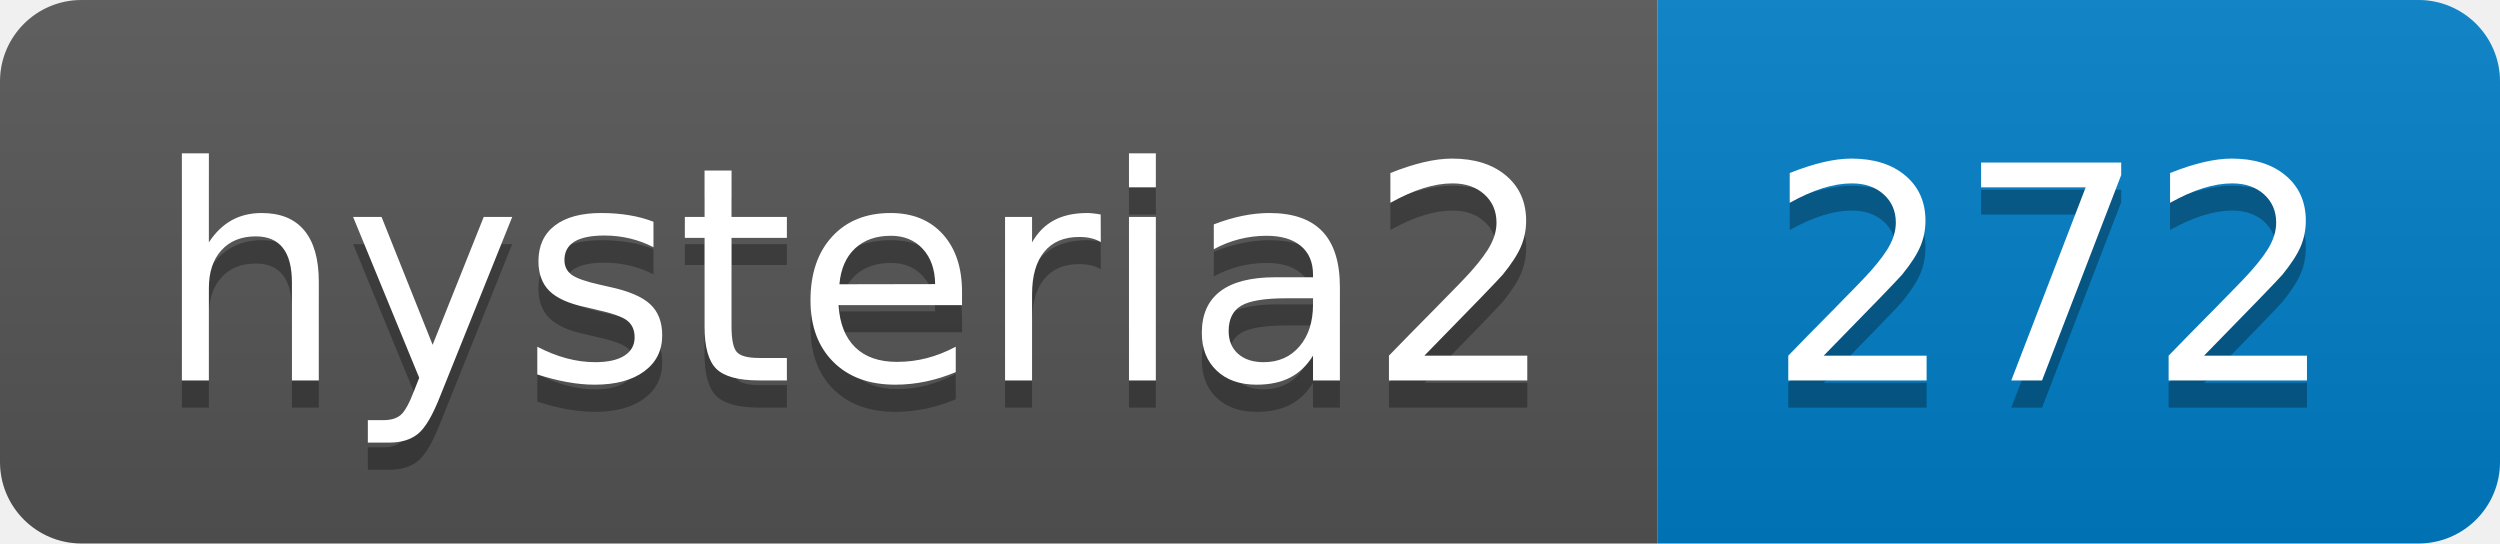
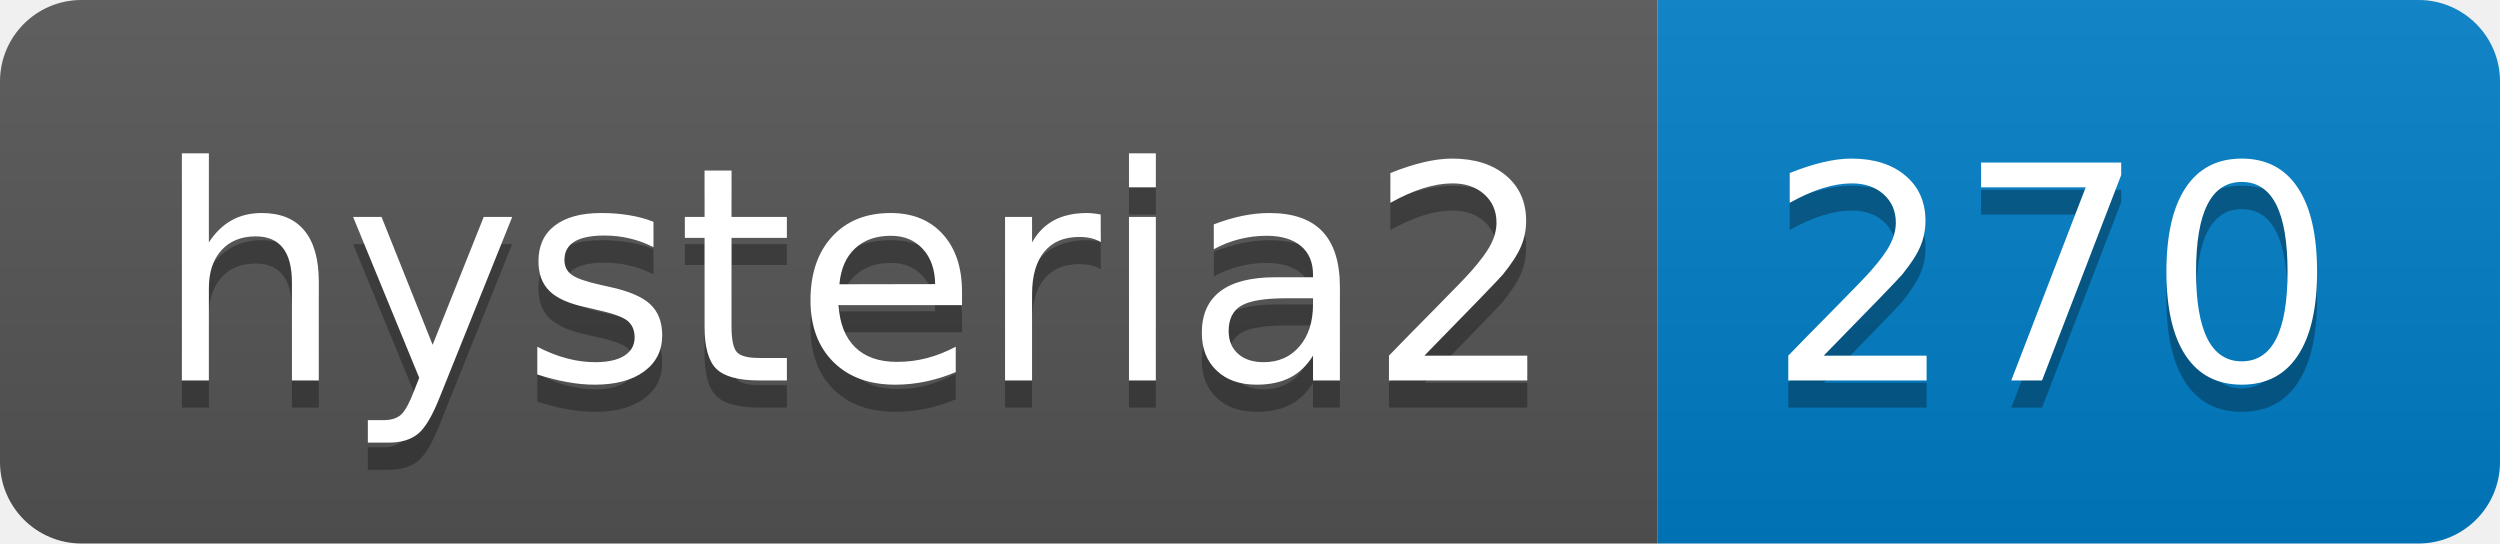
- <svg xmlns="http://www.w3.org/2000/svg" width="92" height="20" role="img" aria-label="hysteria2: 272">
+ <svg xmlns="http://www.w3.org/2000/svg" width="92" height="20" role="img" aria-label="hysteria2: 270">
  <linearGradient id="s" x2="0" y2="100%">
    <stop offset="0" stop-color="#bbb" stop-opacity=".1" />
    <stop offset="1" stop-opacity=".1" />
  </linearGradient>
  <clipPath id="r">
    <rect width="92" height="20" rx="3" fill="#fff" />
  </clipPath>
  <g clip-path="url(#r)">
    <rect width="61" height="20" fill="#555" />
    <rect x="61" width="31" height="20" fill="#007ec6" />
    <rect width="92" height="20" fill="url(#s)" />
  </g>
  <g fill="#fff" text-anchor="middle" font-family="Verdana,Geneva,DejaVu Sans,sans-serif" text-rendering="geometricPrecision" font-size="110">
    <text aria-hidden="true" x="315" y="150" fill="#010101" fill-opacity=".3" transform="scale(.1)" textLength="510">hysteria2</text>
    <text x="315" y="140" transform="scale(.1)" fill="#fff" textLength="510">hysteria2</text>
-     <text aria-hidden="true" x="755" y="150" fill="#010101" fill-opacity=".3" transform="scale(.1)" textLength="210">272</text>
-     <text x="755" y="140" transform="scale(.1)" fill="#fff" textLength="210">272</text>
+     <text aria-hidden="true" x="755" y="150" fill="#010101" fill-opacity=".3" transform="scale(.1)" textLength="210">270</text>
+     <text x="755" y="140" transform="scale(.1)" fill="#fff" textLength="210">270</text>
  </g>
</svg>
